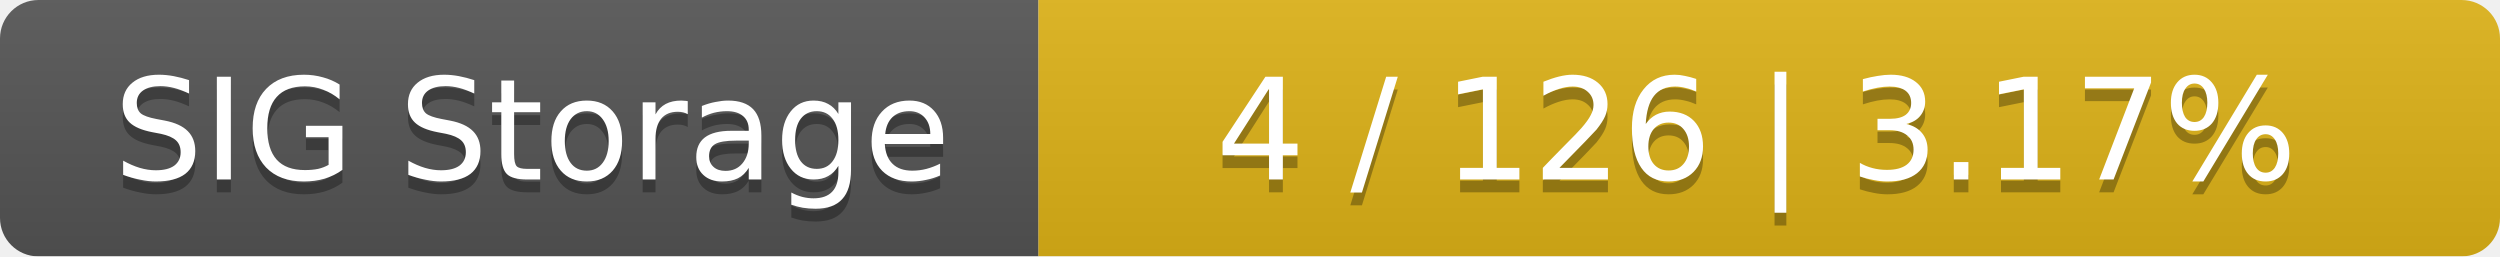
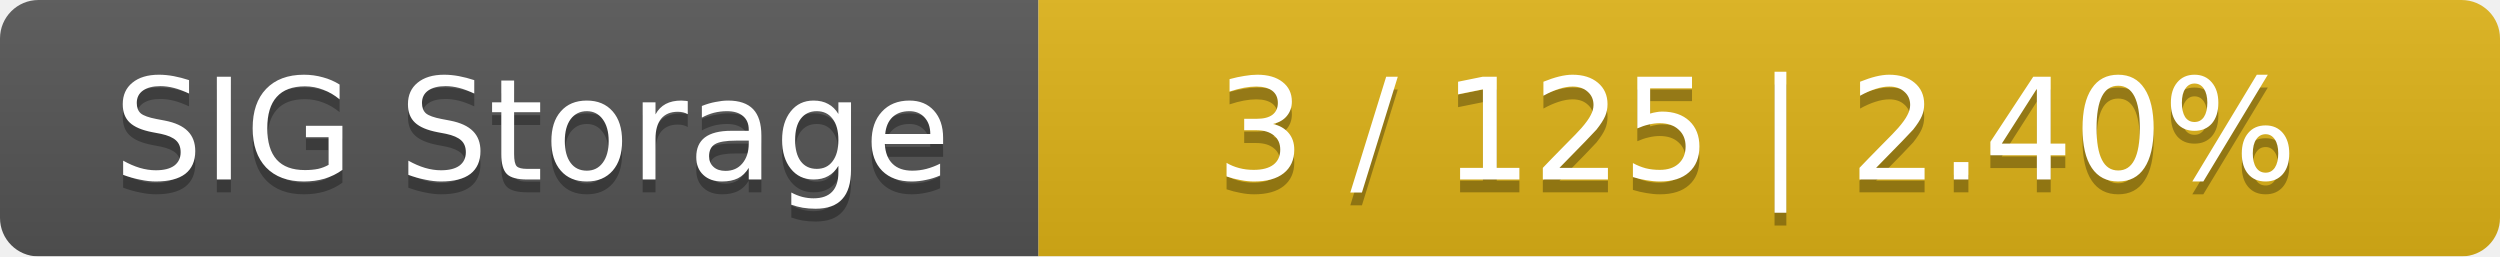
<svg xmlns="http://www.w3.org/2000/svg" width="195" height="20">
  <linearGradient id="smooth" x2="0" y2="100%">
    <stop offset="0" stop-color="#bbb" stop-opacity=".1" />
    <stop offset="1" stop-opacity=".1" />
  </linearGradient>
  <mask id="round">
    <rect width="195" height="20" rx="3" fill="#fff" />
  </mask>
  <g mask="url(#round)">
    <rect width="81" height="20" fill="#555" />
    <rect x="81" width="114" height="20" fill="#dfb317" />
    <rect width="195" height="20" fill="url(#smooth)" />
  </g>
  <g fill="#fff" text-anchor="middle" font-family="DejaVu Sans,Verdana,Geneva,sans-serif" font-size="11">
    <text x="41.5" y="15" fill="#010101" fill-opacity=".3">SIG Storage</text>
    <text x="41.5" y="14">SIG Storage</text>
-     <text x="137" y="15" fill="#010101" fill-opacity=".3">4 / 126    |    3.17%</text>
-     <text x="137" y="14">4 / 126    |    3.17%</text>
+     <text x="137" y="15" fill="#010101" fill-opacity=".3">3 / 125    |    2.40%</text>
+     <text x="137" y="14">3 / 125    |    2.40%</text>
  </g>
</svg>
